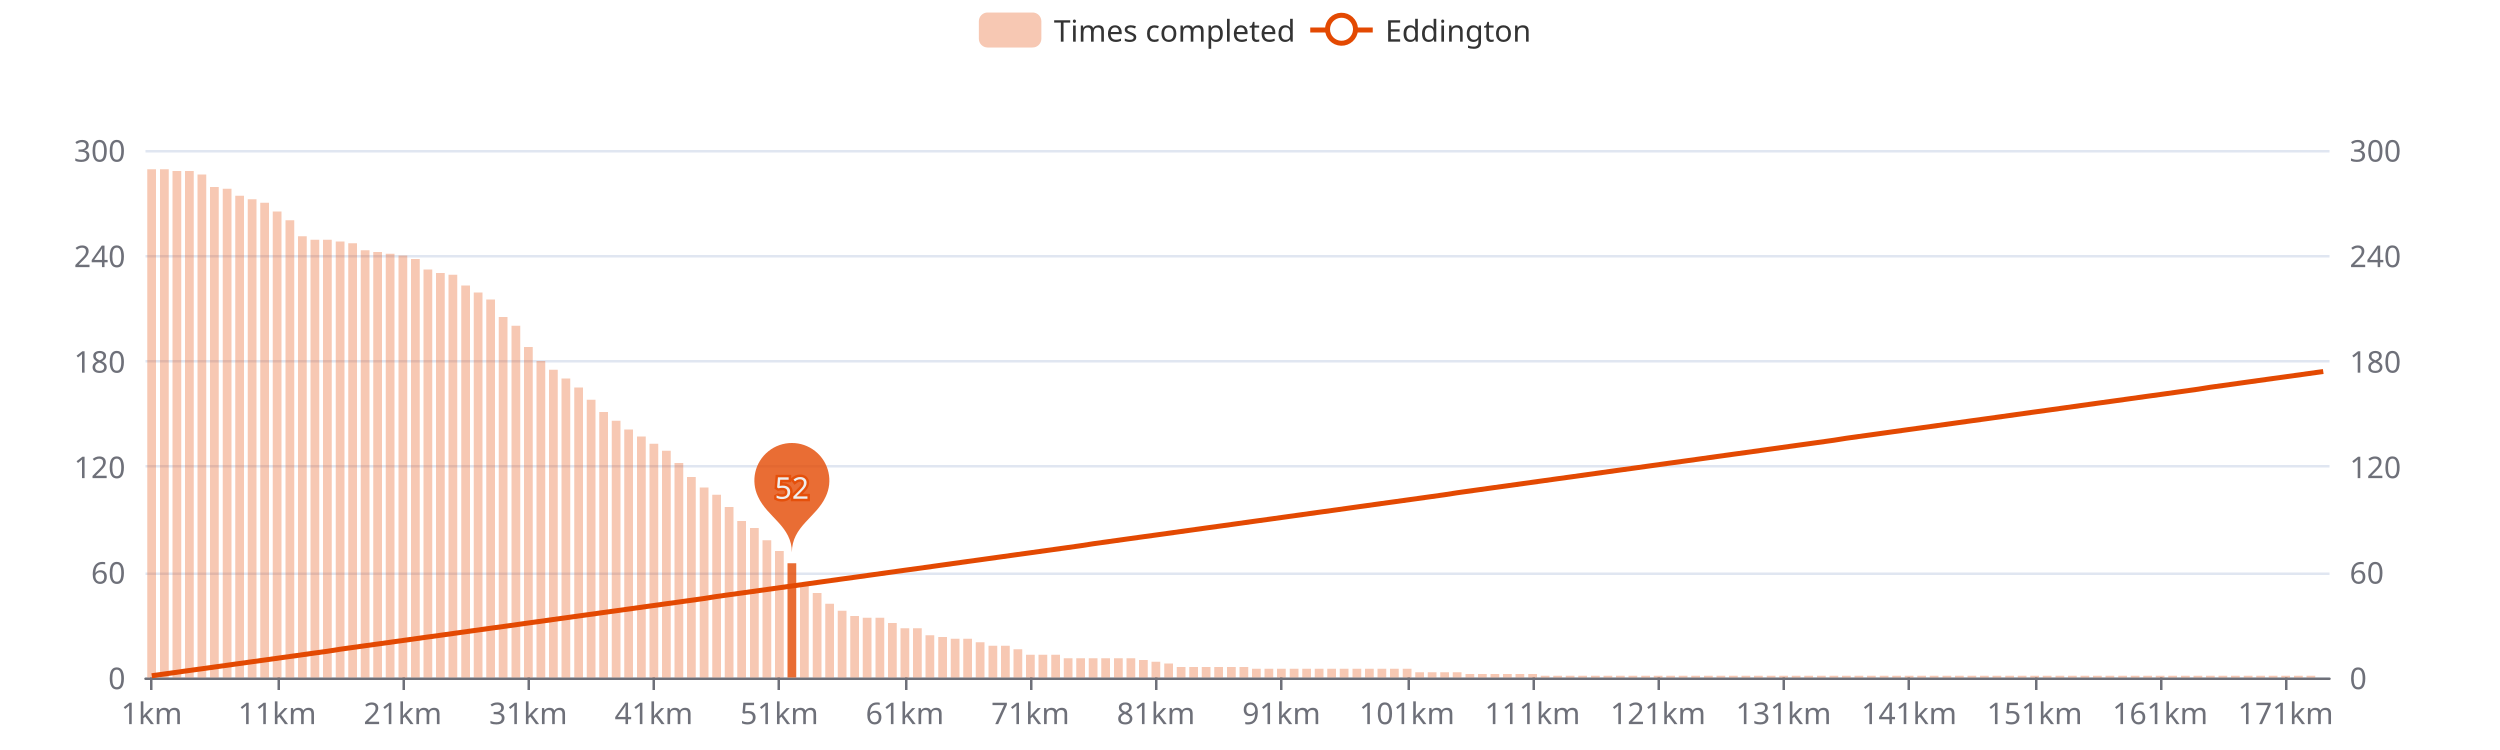
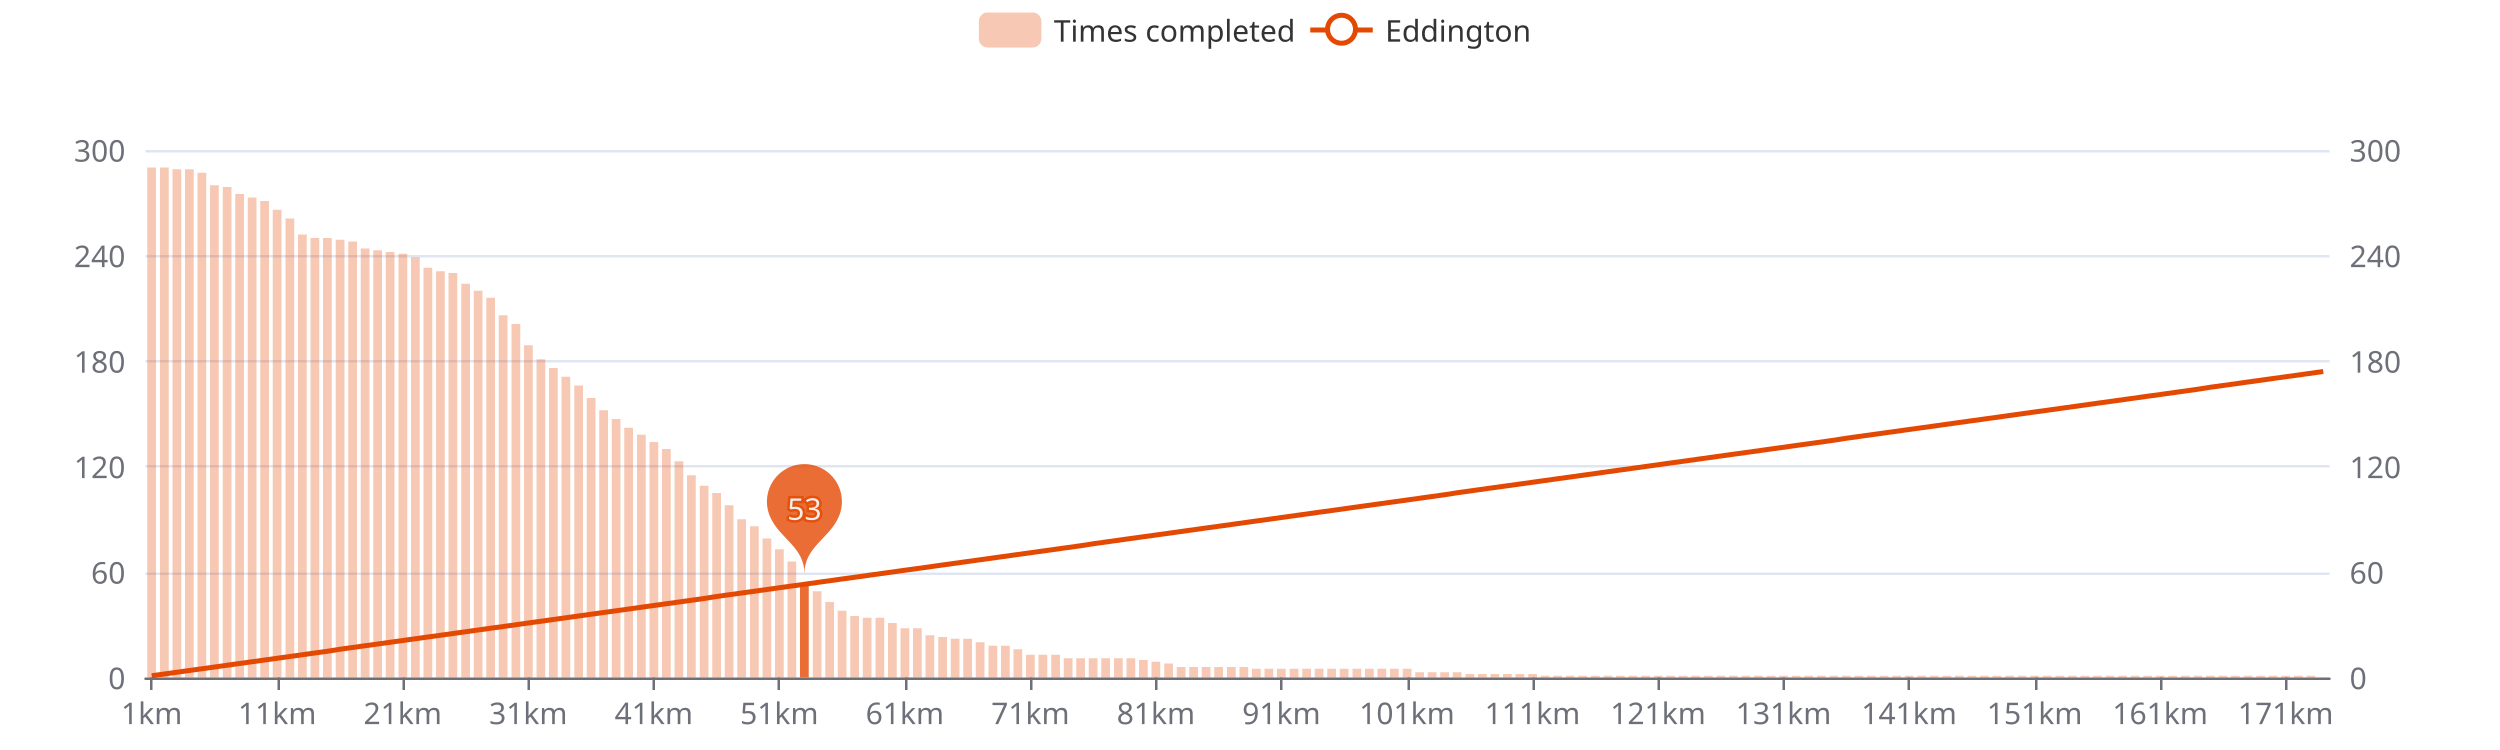
<svg xmlns="http://www.w3.org/2000/svg" width="1000" height="300" version="1.1" baseProfile="full" viewBox="0 0 1000 300">
  <rect width="1000" height="300" x="0" y="0" id="0" fill="#ffffff" />
  <path d="M58.2 271.5L931.8 271.5" fill="none" stroke="#E0E6F1" />
  <path d="M58.2 229.5L931.8 229.5" fill="none" stroke="#E0E6F1" />
  <path d="M58.2 186.5L931.8 186.5" fill="none" stroke="#E0E6F1" />
  <path d="M58.2 144.5L931.8 144.5" fill="none" stroke="#E0E6F1" />
  <path d="M58.2 102.5L931.8 102.5" fill="none" stroke="#E0E6F1" />
  <path d="M58.2 60.5L931.8 60.5" fill="none" stroke="#E0E6F1" />
  <path d="M58.2 271.5L931.8 271.5" fill="none" stroke="#6E7079" stroke-linecap="round" />
  <path d="M60.5 271L60.5 276" fill="none" stroke="#6E7079" />
  <path d="M111.5 271L111.5 276" fill="none" stroke="#6E7079" />
  <path d="M161.5 271L161.5 276" fill="none" stroke="#6E7079" />
  <path d="M211.5 271L211.5 276" fill="none" stroke="#6E7079" />
  <path d="M261.5 271L261.5 276" fill="none" stroke="#6E7079" />
  <path d="M311.5 271L311.5 276" fill="none" stroke="#6E7079" />
  <path d="M362.5 271L362.5 276" fill="none" stroke="#6E7079" />
  <path d="M412.5 271L412.5 276" fill="none" stroke="#6E7079" />
  <path d="M462.5 271L462.5 276" fill="none" stroke="#6E7079" />
  <path d="M512.5 271L512.5 276" fill="none" stroke="#6E7079" />
  <path d="M563.5 271L563.5 276" fill="none" stroke="#6E7079" />
  <path d="M613.5 271L613.5 276" fill="none" stroke="#6E7079" />
  <path d="M663.5 271L663.5 276" fill="none" stroke="#6E7079" />
  <path d="M713.5 271L713.5 276" fill="none" stroke="#6E7079" />
  <path d="M763.5 271L763.5 276" fill="none" stroke="#6E7079" />
  <path d="M814.5 271L814.5 276" fill="none" stroke="#6E7079" />
  <path d="M864.5 271L864.5 276" fill="none" stroke="#6E7079" />
  <path d="M914.5 271L914.5 276" fill="none" stroke="#6E7079" />
  <text dominant-baseline="central" text-anchor="end" style="font-size:12px;font-family:sans-serif;" transform="translate(50.16 271)" fill="#6E7079">0</text>
  <text dominant-baseline="central" text-anchor="end" style="font-size:12px;font-family:sans-serif;" transform="translate(50.16 228.8)" fill="#6E7079">60</text>
  <text dominant-baseline="central" text-anchor="end" style="font-size:12px;font-family:sans-serif;" transform="translate(50.16 186.6)" fill="#6E7079">120</text>
  <text dominant-baseline="central" text-anchor="end" style="font-size:12px;font-family:sans-serif;" transform="translate(50.16 144.4)" fill="#6E7079">180</text>
  <text dominant-baseline="central" text-anchor="end" style="font-size:12px;font-family:sans-serif;" transform="translate(50.16 102.2)" fill="#6E7079">240</text>
  <text dominant-baseline="central" text-anchor="end" style="font-size:12px;font-family:sans-serif;" transform="translate(50.16 60)" fill="#6E7079">300</text>
  <text dominant-baseline="central" text-anchor="start" style="font-size:12px;font-family:sans-serif;" transform="translate(939.84 271)" fill="#6E7079">0</text>
  <text dominant-baseline="central" text-anchor="start" style="font-size:12px;font-family:sans-serif;" transform="translate(939.84 228.8)" fill="#6E7079">60</text>
  <text dominant-baseline="central" text-anchor="start" style="font-size:12px;font-family:sans-serif;" transform="translate(939.84 186.6)" fill="#6E7079">120</text>
  <text dominant-baseline="central" text-anchor="start" style="font-size:12px;font-family:sans-serif;" transform="translate(939.84 144.4)" fill="#6E7079">180</text>
  <text dominant-baseline="central" text-anchor="start" style="font-size:12px;font-family:sans-serif;" transform="translate(939.84 102.2)" fill="#6E7079">240</text>
  <text dominant-baseline="central" text-anchor="start" style="font-size:12px;font-family:sans-serif;" transform="translate(939.84 60)" fill="#6E7079">300</text>
  <text dominant-baseline="central" text-anchor="middle" style="font-size:12px;font-family:sans-serif;" y="6" transform="translate(60.6706 279)" fill="#6E7079">1km</text>
  <text dominant-baseline="central" text-anchor="middle" style="font-size:12px;font-family:sans-serif;" y="6" transform="translate(110.8821 279)" fill="#6E7079">11km</text>
  <text dominant-baseline="central" text-anchor="middle" style="font-size:12px;font-family:sans-serif;" y="6" transform="translate(161.0936 279)" fill="#6E7079">21km</text>
  <text dominant-baseline="central" text-anchor="middle" style="font-size:12px;font-family:sans-serif;" y="6" transform="translate(211.3051 279)" fill="#6E7079">31km</text>
  <text dominant-baseline="central" text-anchor="middle" style="font-size:12px;font-family:sans-serif;" y="6" transform="translate(261.5166 279)" fill="#6E7079">41km</text>
  <text dominant-baseline="central" text-anchor="middle" style="font-size:12px;font-family:sans-serif;" y="6" transform="translate(311.728 279)" fill="#6E7079">51km</text>
  <text dominant-baseline="central" text-anchor="middle" style="font-size:12px;font-family:sans-serif;" y="6" transform="translate(361.9395 279)" fill="#6E7079">61km</text>
  <text dominant-baseline="central" text-anchor="middle" style="font-size:12px;font-family:sans-serif;" y="6" transform="translate(412.151 279)" fill="#6E7079">71km</text>
  <text dominant-baseline="central" text-anchor="middle" style="font-size:12px;font-family:sans-serif;" y="6" transform="translate(462.3625 279)" fill="#6E7079">81km</text>
  <text dominant-baseline="central" text-anchor="middle" style="font-size:12px;font-family:sans-serif;" y="6" transform="translate(512.574 279)" fill="#6E7079">91km</text>
  <text dominant-baseline="central" text-anchor="middle" style="font-size:12px;font-family:sans-serif;" y="6" transform="translate(562.7855 279)" fill="#6E7079">101km</text>
  <text dominant-baseline="central" text-anchor="middle" style="font-size:12px;font-family:sans-serif;" y="6" transform="translate(612.997 279)" fill="#6E7079">111km</text>
  <text dominant-baseline="central" text-anchor="middle" style="font-size:12px;font-family:sans-serif;" y="6" transform="translate(663.2085 279)" fill="#6E7079">121km</text>
  <text dominant-baseline="central" text-anchor="middle" style="font-size:12px;font-family:sans-serif;" y="6" transform="translate(713.42 279)" fill="#6E7079">131km</text>
  <text dominant-baseline="central" text-anchor="middle" style="font-size:12px;font-family:sans-serif;" y="6" transform="translate(763.6315 279)" fill="#6E7079">141km</text>
  <text dominant-baseline="central" text-anchor="middle" style="font-size:12px;font-family:sans-serif;" y="6" transform="translate(813.843 279)" fill="#6E7079">151km</text>
  <text dominant-baseline="central" text-anchor="middle" style="font-size:12px;font-family:sans-serif;" y="6" transform="translate(864.0545 279)" fill="#6E7079">161km</text>
  <text dominant-baseline="central" text-anchor="middle" style="font-size:12px;font-family:sans-serif;" y="6" transform="translate(914.266 279)" fill="#6E7079">171km</text>
-   <path d="M58.9 271l3.5 0l0 -203.3l-3.5 0Z" fill="rgb(227,73,2)" fill-opacity="0.3" />
-   <path d="M64 271l3.5 0l0 -203.3l-3.5 0Z" fill="rgb(227,73,2)" fill-opacity="0.3" />
-   <path d="M69 271l3.5 0l0 -202.6l-3.5 0Z" fill="rgb(227,73,2)" fill-opacity="0.3" />
-   <path d="M74 271l3.5 0l0 -202.6l-3.5 0Z" fill="rgb(227,73,2)" fill-opacity="0.3" />
-   <path d="M79 271l3.5 0l0 -201.2l-3.5 0Z" fill="rgb(227,73,2)" fill-opacity="0.3" />
-   <path d="M84 271l3.5 0l0 -196.2l-3.5 0Z" fill="rgb(227,73,2)" fill-opacity="0.3" />
-   <path d="M89.1 271l3.5 0l0 -195.5l-3.5 0Z" fill="rgb(227,73,2)" fill-opacity="0.3" />
-   <path d="M94.1 271l3.5 0l0 -192.7l-3.5 0Z" fill="rgb(227,73,2)" fill-opacity="0.3" />
-   <path d="M99.1 271l3.5 0l0 -191.3l-3.5 0Z" fill="rgb(227,73,2)" fill-opacity="0.3" />
-   <path d="M104.1 271l3.5 0l0 -189.9l-3.5 0Z" fill="rgb(227,73,2)" fill-opacity="0.3" />
-   <path d="M109.1 271l3.5 0l0 -186.4l-3.5 0Z" fill="rgb(227,73,2)" fill-opacity="0.3" />
-   <path d="M114.2 271l3.5 0l0 -182.9l-3.5 0Z" fill="rgb(227,73,2)" fill-opacity="0.3" />
-   <path d="M119.2 271l3.5 0l0 -176.5l-3.5 0Z" fill="rgb(227,73,2)" fill-opacity="0.3" />
-   <path d="M124.2 271l3.5 0l0 -175.1l-3.5 0Z" fill="rgb(227,73,2)" fill-opacity="0.3" />
-   <path d="M129.2 271l3.5 0l0 -175.1l-3.5 0Z" fill="rgb(227,73,2)" fill-opacity="0.3" />
-   <path d="M134.3 271l3.5 0l0 -174.4l-3.5 0Z" fill="rgb(227,73,2)" fill-opacity="0.3" />
-   <path d="M139.3 271l3.5 0l0 -173.7l-3.5 0Z" fill="rgb(227,73,2)" fill-opacity="0.3" />
-   <path d="M144.3 271l3.5 0l0 -170.9l-3.5 0Z" fill="rgb(227,73,2)" fill-opacity="0.3" />
-   <path d="M149.3 271l3.5 0l0 -170.2l-3.5 0Z" fill="rgb(227,73,2)" fill-opacity="0.3" />
-   <path d="M154.3 271l3.5 0l0 -169.5l-3.5 0Z" fill="rgb(227,73,2)" fill-opacity="0.3" />
-   <path d="M159.4 271l3.5 0l0 -168.8l-3.5 0Z" fill="rgb(227,73,2)" fill-opacity="0.3" />
-   <path d="M164.4 271l3.5 0l0 -167.4l-3.5 0Z" fill="rgb(227,73,2)" fill-opacity="0.3" />
-   <path d="M169.4 271l3.5 0l0 -163.2l-3.5 0Z" fill="rgb(227,73,2)" fill-opacity="0.3" />
-   <path d="M174.4 271l3.5 0l0 -161.8l-3.5 0Z" fill="rgb(227,73,2)" fill-opacity="0.3" />
-   <path d="M179.4 271l3.5 0l0 -161.1l-3.5 0Z" fill="rgb(227,73,2)" fill-opacity="0.3" />
-   <path d="M184.5 271l3.5 0l0 -156.8l-3.5 0Z" fill="rgb(227,73,2)" fill-opacity="0.3" />
-   <path d="M189.5 271l3.5 0l0 -154l-3.5 0Z" fill="rgb(227,73,2)" fill-opacity="0.3" />
-   <path d="M194.5 271l3.5 0l0 -151.2l-3.5 0Z" fill="rgb(227,73,2)" fill-opacity="0.3" />
-   <path d="M199.5 271l3.5 0l0 -144.2l-3.5 0Z" fill="rgb(227,73,2)" fill-opacity="0.3" />
-   <path d="M204.6 271l3.5 0l0 -140.7l-3.5 0Z" fill="rgb(227,73,2)" fill-opacity="0.3" />
-   <path d="M209.6 271l3.5 0l0 -132.2l-3.5 0Z" fill="rgb(227,73,2)" fill-opacity="0.3" />
-   <path d="M214.6 271l3.5 0l0 -126.6l-3.5 0Z" fill="rgb(227,73,2)" fill-opacity="0.3" />
-   <path d="M219.6 271l3.5 0l0 -123.1l-3.5 0Z" fill="rgb(227,73,2)" fill-opacity="0.3" />
-   <path d="M224.6 271l3.5 0l0 -119.6l-3.5 0Z" fill="rgb(227,73,2)" fill-opacity="0.3" />
-   <path d="M229.7 271l3.5 0l0 -116l-3.5 0Z" fill="rgb(227,73,2)" fill-opacity="0.3" />
-   <path d="M234.7 271l3.5 0l0 -111.1l-3.5 0Z" fill="rgb(227,73,2)" fill-opacity="0.3" />
-   <path d="M239.7 271l3.5 0l0 -106.2l-3.5 0Z" fill="rgb(227,73,2)" fill-opacity="0.3" />
-   <path d="M244.7 271l3.5 0l0 -102.7l-3.5 0Z" fill="rgb(227,73,2)" fill-opacity="0.3" />
-   <path d="M249.7 271l3.5 0l0 -99.2l-3.5 0Z" fill="rgb(227,73,2)" fill-opacity="0.3" />
-   <path d="M254.8 271l3.5 0l0 -96.4l-3.5 0Z" fill="rgb(227,73,2)" fill-opacity="0.3" />
-   <path d="M259.8 271l3.5 0l0 -93.5l-3.5 0Z" fill="rgb(227,73,2)" fill-opacity="0.3" />
-   <path d="M264.8 271l3.5 0l0 -90.7l-3.5 0Z" fill="rgb(227,73,2)" fill-opacity="0.3" />
-   <path d="M269.8 271l3.5 0l0 -85.8l-3.5 0Z" fill="rgb(227,73,2)" fill-opacity="0.3" />
-   <path d="M274.8 271l3.5 0l0 -80.2l-3.5 0Z" fill="rgb(227,73,2)" fill-opacity="0.3" />
-   <path d="M279.9 271l3.5 0l0 -76l-3.5 0Z" fill="rgb(227,73,2)" fill-opacity="0.3" />
-   <path d="M284.9 271l3.5 0l0 -73.1l-3.5 0Z" fill="rgb(227,73,2)" fill-opacity="0.3" />
-   <path d="M289.9 271l3.5 0l0 -68.2l-3.5 0Z" fill="rgb(227,73,2)" fill-opacity="0.3" />
-   <path d="M294.9 271l3.5 0l0 -62.6l-3.5 0Z" fill="rgb(227,73,2)" fill-opacity="0.3" />
-   <path d="M300 271l3.5 0l0 -59.8l-3.5 0Z" fill="rgb(227,73,2)" fill-opacity="0.3" />
-   <path d="M305 271l3.5 0l0 -54.9l-3.5 0Z" fill="rgb(227,73,2)" fill-opacity="0.3" />
-   <path d="M310 271l3.5 0l0 -50.6l-3.5 0Z" fill="rgb(227,73,2)" fill-opacity="0.3" />
-   <path d="M315 271l3.5 0l0 -45.7l-3.5 0Z" fill="rgb(227,73,2)" fill-opacity="0.8" />
-   <path d="M320 271l3.5 0l0 -36.6l-3.5 0Z" fill="rgb(227,73,2)" fill-opacity="0.3" />
-   <path d="M325.1 271l3.5 0l0 -33.8l-3.5 0Z" fill="rgb(227,73,2)" fill-opacity="0.3" />
-   <path d="M330.1 271l3.5 0l0 -29.5l-3.5 0Z" fill="rgb(227,73,2)" fill-opacity="0.3" />
+   <path d="M58.9 271l3.5 0l0 -204l-3.5 0Z" fill="rgb(227,73,2)" fill-opacity="0.3" />
+   <path d="M64 271l3.5 0l0 -204l-3.5 0Z" fill="rgb(227,73,2)" fill-opacity="0.3" />
+   <path d="M69 271l3.5 0l0 -203.3l-3.5 0Z" fill="rgb(227,73,2)" fill-opacity="0.3" />
+   <path d="M74 271l3.5 0l0 -203.3l-3.5 0Z" fill="rgb(227,73,2)" fill-opacity="0.3" />
+   <path d="M79 271l3.5 0l0 -201.9l-3.5 0Z" fill="rgb(227,73,2)" fill-opacity="0.3" />
+   <path d="M84 271l3.5 0l0 -196.9l-3.5 0Z" fill="rgb(227,73,2)" fill-opacity="0.3" />
+   <path d="M89.1 271l3.5 0l0 -196.2l-3.5 0Z" fill="rgb(227,73,2)" fill-opacity="0.3" />
+   <path d="M94.1 271l3.5 0l0 -193.4l-3.5 0Z" fill="rgb(227,73,2)" fill-opacity="0.3" />
+   <path d="M99.1 271l3.5 0l0 -192l-3.5 0Z" fill="rgb(227,73,2)" fill-opacity="0.3" />
+   <path d="M104.1 271l3.5 0l0 -190.6l-3.5 0Z" fill="rgb(227,73,2)" fill-opacity="0.3" />
+   <path d="M109.1 271l3.5 0l0 -187.1l-3.5 0Z" fill="rgb(227,73,2)" fill-opacity="0.3" />
+   <path d="M114.2 271l3.5 0l0 -183.6l-3.5 0Z" fill="rgb(227,73,2)" fill-opacity="0.3" />
+   <path d="M119.2 271l3.5 0l0 -177.2l-3.5 0Z" fill="rgb(227,73,2)" fill-opacity="0.3" />
+   <path d="M124.2 271l3.5 0l0 -175.8l-3.5 0Z" fill="rgb(227,73,2)" fill-opacity="0.3" />
+   <path d="M129.2 271l3.5 0l0 -175.8l-3.5 0Z" fill="rgb(227,73,2)" fill-opacity="0.3" />
+   <path d="M134.3 271l3.5 0l0 -175.1l-3.5 0Z" fill="rgb(227,73,2)" fill-opacity="0.3" />
+   <path d="M139.3 271l3.5 0l0 -174.4l-3.5 0Z" fill="rgb(227,73,2)" fill-opacity="0.3" />
+   <path d="M144.3 271l3.5 0l0 -171.6l-3.5 0Z" fill="rgb(227,73,2)" fill-opacity="0.3" />
+   <path d="M149.3 271l3.5 0l0 -170.9l-3.5 0Z" fill="rgb(227,73,2)" fill-opacity="0.3" />
+   <path d="M154.3 271l3.5 0l0 -170.2l-3.5 0Z" fill="rgb(227,73,2)" fill-opacity="0.3" />
+   <path d="M159.4 271l3.5 0l0 -169.5l-3.5 0Z" fill="rgb(227,73,2)" fill-opacity="0.3" />
+   <path d="M164.4 271l3.5 0l0 -168.1l-3.5 0Z" fill="rgb(227,73,2)" fill-opacity="0.3" />
+   <path d="M169.4 271l3.5 0l0 -163.9l-3.5 0Z" fill="rgb(227,73,2)" fill-opacity="0.3" />
+   <path d="M174.4 271l3.5 0l0 -162.5l-3.5 0Z" fill="rgb(227,73,2)" fill-opacity="0.3" />
+   <path d="M179.4 271l3.5 0l0 -161.8l-3.5 0Z" fill="rgb(227,73,2)" fill-opacity="0.3" />
+   <path d="M184.5 271l3.5 0l0 -157.5l-3.5 0Z" fill="rgb(227,73,2)" fill-opacity="0.3" />
+   <path d="M189.5 271l3.5 0l0 -154.7l-3.5 0Z" fill="rgb(227,73,2)" fill-opacity="0.3" />
+   <path d="M194.5 271l3.5 0l0 -151.9l-3.5 0Z" fill="rgb(227,73,2)" fill-opacity="0.3" />
+   <path d="M199.5 271l3.5 0l0 -144.9l-3.5 0Z" fill="rgb(227,73,2)" fill-opacity="0.3" />
+   <path d="M204.6 271l3.5 0l0 -141.4l-3.5 0Z" fill="rgb(227,73,2)" fill-opacity="0.3" />
+   <path d="M209.6 271l3.5 0l0 -132.9l-3.5 0Z" fill="rgb(227,73,2)" fill-opacity="0.3" />
+   <path d="M214.6 271l3.5 0l0 -127.3l-3.5 0Z" fill="rgb(227,73,2)" fill-opacity="0.3" />
+   <path d="M219.6 271l3.5 0l0 -123.8l-3.5 0Z" fill="rgb(227,73,2)" fill-opacity="0.3" />
+   <path d="M224.6 271l3.5 0l0 -120.3l-3.5 0Z" fill="rgb(227,73,2)" fill-opacity="0.3" />
+   <path d="M229.7 271l3.5 0l0 -116.8l-3.5 0Z" fill="rgb(227,73,2)" fill-opacity="0.3" />
+   <path d="M234.7 271l3.5 0l0 -111.8l-3.5 0Z" fill="rgb(227,73,2)" fill-opacity="0.3" />
+   <path d="M239.7 271l3.5 0l0 -106.9l-3.5 0Z" fill="rgb(227,73,2)" fill-opacity="0.3" />
+   <path d="M244.7 271l3.5 0l0 -103.4l-3.5 0Z" fill="rgb(227,73,2)" fill-opacity="0.3" />
+   <path d="M249.7 271l3.5 0l0 -99.9l-3.5 0Z" fill="rgb(227,73,2)" fill-opacity="0.3" />
+   <path d="M254.8 271l3.5 0l0 -97.1l-3.5 0Z" fill="rgb(227,73,2)" fill-opacity="0.3" />
+   <path d="M259.8 271l3.5 0l0 -94.2l-3.5 0Z" fill="rgb(227,73,2)" fill-opacity="0.3" />
+   <path d="M264.8 271l3.5 0l0 -91.4l-3.5 0Z" fill="rgb(227,73,2)" fill-opacity="0.3" />
+   <path d="M269.8 271l3.5 0l0 -86.5l-3.5 0Z" fill="rgb(227,73,2)" fill-opacity="0.3" />
+   <path d="M274.8 271l3.5 0l0 -80.9l-3.5 0Z" fill="rgb(227,73,2)" fill-opacity="0.3" />
+   <path d="M279.9 271l3.5 0l0 -76.7l-3.5 0Z" fill="rgb(227,73,2)" fill-opacity="0.3" />
+   <path d="M284.9 271l3.5 0l0 -73.8l-3.5 0Z" fill="rgb(227,73,2)" fill-opacity="0.3" />
+   <path d="M289.9 271l3.5 0l0 -68.9l-3.5 0Z" fill="rgb(227,73,2)" fill-opacity="0.3" />
+   <path d="M294.9 271l3.5 0l0 -63.3l-3.5 0Z" fill="rgb(227,73,2)" fill-opacity="0.3" />
+   <path d="M300 271l3.5 0l0 -60.5l-3.5 0Z" fill="rgb(227,73,2)" fill-opacity="0.3" />
+   <path d="M305 271l3.5 0l0 -55.6l-3.5 0Z" fill="rgb(227,73,2)" fill-opacity="0.3" />
+   <path d="M310 271l3.5 0l0 -51.3l-3.5 0Z" fill="rgb(227,73,2)" fill-opacity="0.3" />
+   <path d="M315 271l3.5 0l0 -46.4l-3.5 0Z" fill="rgb(227,73,2)" fill-opacity="0.3" />
+   <path d="M320 271l3.5 0l0 -37.3l-3.5 0Z" fill="rgb(227,73,2)" fill-opacity="0.8" />
+   <path d="M325.1 271l3.5 0l0 -34.5l-3.5 0Z" fill="rgb(227,73,2)" fill-opacity="0.3" />
+   <path d="M330.1 271l3.5 0l0 -30.2l-3.5 0Z" fill="rgb(227,73,2)" fill-opacity="0.3" />
  <path d="M335.1 271l3.5 0l0 -26.7l-3.5 0Z" fill="rgb(227,73,2)" fill-opacity="0.3" />
  <path d="M340.1 271l3.5 0l0 -24.6l-3.5 0Z" fill="rgb(227,73,2)" fill-opacity="0.3" />
  <path d="M345.1 271l3.5 0l0 -23.9l-3.5 0Z" fill="rgb(227,73,2)" fill-opacity="0.3" />
  <path d="M350.2 271l3.5 0l0 -23.9l-3.5 0Z" fill="rgb(227,73,2)" fill-opacity="0.3" />
  <path d="M355.2 271l3.5 0l0 -21.8l-3.5 0Z" fill="rgb(227,73,2)" fill-opacity="0.3" />
  <path d="M360.2 271l3.5 0l0 -19.7l-3.5 0Z" fill="rgb(227,73,2)" fill-opacity="0.3" />
  <path d="M365.2 271l3.5 0l0 -19.7l-3.5 0Z" fill="rgb(227,73,2)" fill-opacity="0.3" />
  <path d="M370.2 271l3.5 0l0 -16.9l-3.5 0Z" fill="rgb(227,73,2)" fill-opacity="0.3" />
  <path d="M375.3 271l3.5 0l0 -16.2l-3.5 0Z" fill="rgb(227,73,2)" fill-opacity="0.3" />
  <path d="M380.3 271l3.5 0l0 -15.5l-3.5 0Z" fill="rgb(227,73,2)" fill-opacity="0.3" />
  <path d="M385.3 271l3.5 0l0 -15.5l-3.5 0Z" fill="rgb(227,73,2)" fill-opacity="0.3" />
  <path d="M390.3 271l3.5 0l0 -14.1l-3.5 0Z" fill="rgb(227,73,2)" fill-opacity="0.3" />
  <path d="M395.4 271l3.5 0l0 -12.7l-3.5 0Z" fill="rgb(227,73,2)" fill-opacity="0.3" />
  <path d="M400.4 271l3.5 0l0 -12.7l-3.5 0Z" fill="rgb(227,73,2)" fill-opacity="0.3" />
  <path d="M405.4 271l3.5 0l0 -11.3l-3.5 0Z" fill="rgb(227,73,2)" fill-opacity="0.3" />
  <path d="M410.4 271l3.5 0l0 -9.1l-3.5 0Z" fill="rgb(227,73,2)" fill-opacity="0.3" />
  <path d="M415.4 271l3.5 0l0 -9.1l-3.5 0Z" fill="rgb(227,73,2)" fill-opacity="0.3" />
  <path d="M420.5 271l3.5 0l0 -9.1l-3.5 0Z" fill="rgb(227,73,2)" fill-opacity="0.3" />
  <path d="M425.5 271l3.5 0l0 -7.7l-3.5 0Z" fill="rgb(227,73,2)" fill-opacity="0.3" />
  <path d="M430.5 271l3.5 0l0 -7.7l-3.5 0Z" fill="rgb(227,73,2)" fill-opacity="0.3" />
  <path d="M435.5 271l3.5 0l0 -7.7l-3.5 0Z" fill="rgb(227,73,2)" fill-opacity="0.3" />
  <path d="M440.5 271l3.5 0l0 -7.7l-3.5 0Z" fill="rgb(227,73,2)" fill-opacity="0.3" />
  <path d="M445.6 271l3.5 0l0 -7.7l-3.5 0Z" fill="rgb(227,73,2)" fill-opacity="0.3" />
  <path d="M450.6 271l3.5 0l0 -7.7l-3.5 0Z" fill="rgb(227,73,2)" fill-opacity="0.3" />
  <path d="M455.6 271l3.5 0l0 -7l-3.5 0Z" fill="rgb(227,73,2)" fill-opacity="0.3" />
  <path d="M460.6 271l3.5 0l0 -6.3l-3.5 0Z" fill="rgb(227,73,2)" fill-opacity="0.3" />
  <path d="M465.7 271l3.5 0l0 -5.6l-3.5 0Z" fill="rgb(227,73,2)" fill-opacity="0.3" />
  <path d="M470.7 271l3.5 0l0 -4.2l-3.5 0Z" fill="rgb(227,73,2)" fill-opacity="0.3" />
  <path d="M475.7 271l3.5 0l0 -4.2l-3.5 0Z" fill="rgb(227,73,2)" fill-opacity="0.3" />
  <path d="M480.7 271l3.5 0l0 -4.2l-3.5 0Z" fill="rgb(227,73,2)" fill-opacity="0.3" />
  <path d="M485.7 271l3.5 0l0 -4.2l-3.5 0Z" fill="rgb(227,73,2)" fill-opacity="0.3" />
  <path d="M490.8 271l3.5 0l0 -4.2l-3.5 0Z" fill="rgb(227,73,2)" fill-opacity="0.3" />
  <path d="M495.8 271l3.5 0l0 -4.2l-3.5 0Z" fill="rgb(227,73,2)" fill-opacity="0.3" />
  <path d="M500.8 271l3.5 0l0 -3.5l-3.5 0Z" fill="rgb(227,73,2)" fill-opacity="0.3" />
  <path d="M505.8 271l3.5 0l0 -3.5l-3.5 0Z" fill="rgb(227,73,2)" fill-opacity="0.3" />
  <path d="M510.8 271l3.5 0l0 -3.5l-3.5 0Z" fill="rgb(227,73,2)" fill-opacity="0.3" />
  <path d="M515.9 271l3.5 0l0 -3.5l-3.5 0Z" fill="rgb(227,73,2)" fill-opacity="0.3" />
  <path d="M520.9 271l3.5 0l0 -3.5l-3.5 0Z" fill="rgb(227,73,2)" fill-opacity="0.3" />
  <path d="M525.9 271l3.5 0l0 -3.5l-3.5 0Z" fill="rgb(227,73,2)" fill-opacity="0.3" />
  <path d="M530.9 271l3.5 0l0 -3.5l-3.5 0Z" fill="rgb(227,73,2)" fill-opacity="0.3" />
  <path d="M535.9 271l3.5 0l0 -3.5l-3.5 0Z" fill="rgb(227,73,2)" fill-opacity="0.3" />
  <path d="M541 271l3.5 0l0 -3.5l-3.5 0Z" fill="rgb(227,73,2)" fill-opacity="0.3" />
  <path d="M546 271l3.5 0l0 -3.5l-3.5 0Z" fill="rgb(227,73,2)" fill-opacity="0.3" />
  <path d="M551 271l3.5 0l0 -3.5l-3.5 0Z" fill="rgb(227,73,2)" fill-opacity="0.3" />
  <path d="M556 271l3.5 0l0 -3.5l-3.5 0Z" fill="rgb(227,73,2)" fill-opacity="0.3" />
  <path d="M561.1 271l3.5 0l0 -3.5l-3.5 0Z" fill="rgb(227,73,2)" fill-opacity="0.3" />
  <path d="M566.1 271l3.5 0l0 -2.1l-3.5 0Z" fill="rgb(227,73,2)" fill-opacity="0.3" />
  <path d="M571.1 271l3.5 0l0 -2.1l-3.5 0Z" fill="rgb(227,73,2)" fill-opacity="0.3" />
  <path d="M576.1 271l3.5 0l0 -2.1l-3.5 0Z" fill="rgb(227,73,2)" fill-opacity="0.3" />
  <path d="M581.1 271l3.5 0l0 -2.1l-3.5 0Z" fill="rgb(227,73,2)" fill-opacity="0.3" />
  <path d="M586.2 271l3.5 0l0 -1.4l-3.5 0Z" fill="rgb(227,73,2)" fill-opacity="0.3" />
  <path d="M591.2 271l3.5 0l0 -1.4l-3.5 0Z" fill="rgb(227,73,2)" fill-opacity="0.3" />
  <path d="M596.2 271l3.5 0l0 -1.4l-3.5 0Z" fill="rgb(227,73,2)" fill-opacity="0.3" />
  <path d="M601.2 271l3.5 0l0 -1.4l-3.5 0Z" fill="rgb(227,73,2)" fill-opacity="0.3" />
  <path d="M606.2 271l3.5 0l0 -1.4l-3.5 0Z" fill="rgb(227,73,2)" fill-opacity="0.3" />
  <path d="M611.3 271l3.5 0l0 -1.4l-3.5 0Z" fill="rgb(227,73,2)" fill-opacity="0.3" />
  <path d="M616.3 271l3.5 0l0 -0.7l-3.5 0Z" fill="rgb(227,73,2)" fill-opacity="0.3" />
  <path d="M621.3 271l3.5 0l0 -0.7l-3.5 0Z" fill="rgb(227,73,2)" fill-opacity="0.3" />
  <path d="M626.3 271l3.5 0l0 -0.7l-3.5 0Z" fill="rgb(227,73,2)" fill-opacity="0.3" />
  <path d="M631.3 271l3.5 0l0 -0.7l-3.5 0Z" fill="rgb(227,73,2)" fill-opacity="0.3" />
  <path d="M636.4 271l3.5 0l0 -0.7l-3.5 0Z" fill="rgb(227,73,2)" fill-opacity="0.3" />
  <path d="M641.4 271l3.5 0l0 -0.7l-3.5 0Z" fill="rgb(227,73,2)" fill-opacity="0.3" />
  <path d="M646.4 271l3.5 0l0 -0.7l-3.5 0Z" fill="rgb(227,73,2)" fill-opacity="0.3" />
  <path d="M651.4 271l3.5 0l0 -0.7l-3.5 0Z" fill="rgb(227,73,2)" fill-opacity="0.3" />
  <path d="M656.5 271l3.5 0l0 -0.7l-3.5 0Z" fill="rgb(227,73,2)" fill-opacity="0.3" />
  <path d="M661.5 271l3.5 0l0 -0.7l-3.5 0Z" fill="rgb(227,73,2)" fill-opacity="0.3" />
  <path d="M666.5 271l3.5 0l0 -0.7l-3.5 0Z" fill="rgb(227,73,2)" fill-opacity="0.3" />
  <path d="M671.5 271l3.5 0l0 -0.7l-3.5 0Z" fill="rgb(227,73,2)" fill-opacity="0.3" />
  <path d="M676.5 271l3.5 0l0 -0.7l-3.5 0Z" fill="rgb(227,73,2)" fill-opacity="0.3" />
  <path d="M681.6 271l3.5 0l0 -0.7l-3.5 0Z" fill="rgb(227,73,2)" fill-opacity="0.3" />
  <path d="M686.6 271l3.5 0l0 -0.7l-3.5 0Z" fill="rgb(227,73,2)" fill-opacity="0.3" />
  <path d="M691.6 271l3.5 0l0 -0.7l-3.5 0Z" fill="rgb(227,73,2)" fill-opacity="0.3" />
  <path d="M696.6 271l3.5 0l0 -0.7l-3.5 0Z" fill="rgb(227,73,2)" fill-opacity="0.3" />
  <path d="M701.6 271l3.5 0l0 -0.7l-3.5 0Z" fill="rgb(227,73,2)" fill-opacity="0.3" />
  <path d="M706.7 271l3.5 0l0 -0.7l-3.5 0Z" fill="rgb(227,73,2)" fill-opacity="0.3" />
  <path d="M711.7 271l3.5 0l0 -0.7l-3.5 0Z" fill="rgb(227,73,2)" fill-opacity="0.3" />
  <path d="M716.7 271l3.5 0l0 -0.7l-3.5 0Z" fill="rgb(227,73,2)" fill-opacity="0.3" />
  <path d="M721.7 271l3.5 0l0 -0.7l-3.5 0Z" fill="rgb(227,73,2)" fill-opacity="0.3" />
  <path d="M726.8 271l3.5 0l0 -0.7l-3.5 0Z" fill="rgb(227,73,2)" fill-opacity="0.3" />
  <path d="M731.8 271l3.5 0l0 -0.7l-3.5 0Z" fill="rgb(227,73,2)" fill-opacity="0.3" />
  <path d="M736.8 271l3.5 0l0 -0.7l-3.5 0Z" fill="rgb(227,73,2)" fill-opacity="0.3" />
  <path d="M741.8 271l3.5 0l0 -0.7l-3.5 0Z" fill="rgb(227,73,2)" fill-opacity="0.3" />
  <path d="M746.8 271l3.5 0l0 -0.7l-3.5 0Z" fill="rgb(227,73,2)" fill-opacity="0.3" />
  <path d="M751.9 271l3.5 0l0 -0.7l-3.5 0Z" fill="rgb(227,73,2)" fill-opacity="0.3" />
  <path d="M756.9 271l3.5 0l0 -0.7l-3.5 0Z" fill="rgb(227,73,2)" fill-opacity="0.3" />
  <path d="M761.9 271l3.5 0l0 -0.7l-3.5 0Z" fill="rgb(227,73,2)" fill-opacity="0.3" />
  <path d="M766.9 271l3.5 0l0 -0.7l-3.5 0Z" fill="rgb(227,73,2)" fill-opacity="0.3" />
  <path d="M771.9 271l3.5 0l0 -0.7l-3.5 0Z" fill="rgb(227,73,2)" fill-opacity="0.3" />
  <path d="M777 271l3.5 0l0 -0.7l-3.5 0Z" fill="rgb(227,73,2)" fill-opacity="0.3" />
  <path d="M782 271l3.5 0l0 -0.7l-3.5 0Z" fill="rgb(227,73,2)" fill-opacity="0.3" />
  <path d="M787 271l3.5 0l0 -0.7l-3.5 0Z" fill="rgb(227,73,2)" fill-opacity="0.3" />
  <path d="M792 271l3.5 0l0 -0.7l-3.5 0Z" fill="rgb(227,73,2)" fill-opacity="0.3" />
  <path d="M797 271l3.5 0l0 -0.7l-3.5 0Z" fill="rgb(227,73,2)" fill-opacity="0.3" />
  <path d="M802.1 271l3.5 0l0 -0.7l-3.5 0Z" fill="rgb(227,73,2)" fill-opacity="0.3" />
  <path d="M807.1 271l3.5 0l0 -0.7l-3.5 0Z" fill="rgb(227,73,2)" fill-opacity="0.3" />
  <path d="M812.1 271l3.5 0l0 -0.7l-3.5 0Z" fill="rgb(227,73,2)" fill-opacity="0.3" />
  <path d="M817.1 271l3.5 0l0 -0.7l-3.5 0Z" fill="rgb(227,73,2)" fill-opacity="0.3" />
  <path d="M822.2 271l3.5 0l0 -0.7l-3.5 0Z" fill="rgb(227,73,2)" fill-opacity="0.3" />
  <path d="M827.2 271l3.5 0l0 -0.7l-3.5 0Z" fill="rgb(227,73,2)" fill-opacity="0.3" />
  <path d="M832.2 271l3.5 0l0 -0.7l-3.5 0Z" fill="rgb(227,73,2)" fill-opacity="0.3" />
  <path d="M837.2 271l3.5 0l0 -0.7l-3.5 0Z" fill="rgb(227,73,2)" fill-opacity="0.3" />
  <path d="M842.2 271l3.5 0l0 -0.7l-3.5 0Z" fill="rgb(227,73,2)" fill-opacity="0.3" />
  <path d="M847.3 271l3.5 0l0 -0.7l-3.5 0Z" fill="rgb(227,73,2)" fill-opacity="0.3" />
  <path d="M852.3 271l3.5 0l0 -0.7l-3.5 0Z" fill="rgb(227,73,2)" fill-opacity="0.3" />
  <path d="M857.3 271l3.5 0l0 -0.7l-3.5 0Z" fill="rgb(227,73,2)" fill-opacity="0.3" />
  <path d="M862.3 271l3.5 0l0 -0.7l-3.5 0Z" fill="rgb(227,73,2)" fill-opacity="0.3" />
  <path d="M867.3 271l3.5 0l0 -0.7l-3.5 0Z" fill="rgb(227,73,2)" fill-opacity="0.3" />
  <path d="M872.4 271l3.5 0l0 -0.7l-3.5 0Z" fill="rgb(227,73,2)" fill-opacity="0.3" />
  <path d="M877.4 271l3.5 0l0 -0.7l-3.5 0Z" fill="rgb(227,73,2)" fill-opacity="0.3" />
  <path d="M882.4 271l3.5 0l0 -0.7l-3.5 0Z" fill="rgb(227,73,2)" fill-opacity="0.3" />
  <path d="M887.4 271l3.5 0l0 -0.7l-3.5 0Z" fill="rgb(227,73,2)" fill-opacity="0.3" />
  <path d="M892.4 271l3.5 0l0 -0.7l-3.5 0Z" fill="rgb(227,73,2)" fill-opacity="0.3" />
  <path d="M897.5 271l3.5 0l0 -0.7l-3.5 0Z" fill="rgb(227,73,2)" fill-opacity="0.3" />
  <path d="M902.5 271l3.5 0l0 -0.7l-3.5 0Z" fill="rgb(227,73,2)" fill-opacity="0.3" />
  <path d="M907.5 271l3.5 0l0 -0.7l-3.5 0Z" fill="rgb(227,73,2)" fill-opacity="0.3" />
  <path d="M912.5 271l3.5 0l0 -0.7l-3.5 0Z" fill="rgb(227,73,2)" fill-opacity="0.3" />
  <path d="M917.6 271l3.5 0l0 -0.7l-3.5 0Z" fill="rgb(227,73,2)" fill-opacity="0.3" />
  <path d="M922.6 271l3.5 0l0 -0.7l-3.5 0Z" fill="rgb(227,73,2)" fill-opacity="0.3" />
  <path d="M927.6 271l3.5 0l0 0l-3.5 0Z" fill="rgb(227,73,2)" fill-opacity="0.3" />
  <path d="M-5 -5l226.9 0l0 24l-226.9 0Z" transform="translate(391.54 5)" fill="rgb(0,0,0)" fill-opacity="0" stroke="#ccc" stroke-width="0" />
  <path d="M3.5 0L21.5 0A3.5 3.5 0 0 1 25 3.5L25 10.5A3.5 3.5 0 0 1 21.5 14L3.5 14A3.5 3.5 0 0 1 0 10.5L0 3.5A3.5 3.5 0 0 1 3.5 0" transform="translate(391.54 5)" fill="rgb(227,73,2)" fill-opacity="0.3" />
  <text dominant-baseline="central" text-anchor="start" style="font-size:12px;font-family:sans-serif;" xml:space="preserve" x="30" y="7" transform="translate(391.54 5)" fill="#333">Times completed</text>
  <path d="M0 7L25 7" transform="translate(524.1 5)" fill="#000" stroke="#E34902" stroke-width="2" stroke-linecap="butt" stroke-miterlimit="10" />
  <path d="M18.1 7A5.6 5.6 0 1 1 18.1 6.4A5.6 5.6 0 0 1 18.1 7" transform="translate(524.1 5)" fill="#fff" stroke="#E34902" stroke-width="2" stroke-linecap="butt" stroke-miterlimit="10" />
  <text dominant-baseline="central" text-anchor="start" style="font-size:12px;font-family:sans-serif;" x="30" y="7" transform="translate(524.1 5)" fill="#333">Eddington</text>
-   <path d="M-0.54 -0.89A0.6 0.6 0 1 1 0.54 -0.89C0.39 -0.56 0 -0.42 0 0C0 -0.42 -0.39 -0.56 -0.54 -0.89Z" transform="matrix(25,0,0,25,316.7492,220.9867)" fill="rgb(227,73,2)" fill-opacity="0.8" />
-   <text dominant-baseline="central" text-anchor="middle" style="font-size:12px;font-family:sans-serif;" transform="translate(316.7492 194.8438)" fill="#eee" stroke="rgb(227,73,2)" stroke-width="2" paint-order="stroke" stroke-opacity="0.8" stroke-miterlimit="2">52</text>
+   <path d="M-0.54 -0.89A0.6 0.6 0 1 1 0.54 -0.89C0.39 -0.56 0 -0.42 0 0C0 -0.42 -0.39 -0.56 -0.54 -0.89Z" transform="matrix(25,0,0,25,321.7703,229.4267)" fill="rgb(227,73,2)" fill-opacity="0.8" />
+   <text dominant-baseline="central" text-anchor="middle" style="font-size:12px;font-family:sans-serif;" transform="translate(321.7703 203.2838)" fill="#eee" stroke="rgb(227,73,2)" stroke-width="2" paint-order="stroke" stroke-opacity="0.8" stroke-miterlimit="2">53</text>
  <g clip-path="url(#zr0-c0)">
    <path d="M60.7 270.3L65.7 269.6L70.7 268.9L75.7 268.2L80.8 267.5L85.8 266.8L90.8 266.1L95.8 265.4L100.8 264.7L105.9 264L110.9 263.3L115.9 262.6L120.9 261.9L125.9 261.2L131 260.5L136 259.7L141 259L146 258.3L151.1 257.6L156.1 256.9L161.1 256.2L166.1 255.5L171.1 254.8L176.2 254.1L181.2 253.4L186.2 252.7L191.2 252L196.2 251.3L201.3 250.6L206.3 249.9L211.3 249.2L216.3 248.5L221.3 247.8L226.4 247.1L231.4 246.4L236.4 245.7L241.4 245L246.5 244.3L251.5 243.6L256.5 242.9L261.5 242.2L266.5 241.5L271.6 240.8L276.6 240.1L281.6 239.4L286.6 238.6L291.6 237.9L296.7 237.2L301.7 236.5L306.7 235.8L311.7 235.1L316.7 234.4L321.8 233.7L326.8 233L331.8 232.3L336.8 231.6L341.9 230.9L346.9 230.2L351.9 229.5L356.9 228.8L361.9 228.1L367 227.4L372 226.7L377 226L382 225.3L387 224.6L392.1 223.9L397.1 223.2L402.1 222.5L407.1 221.8L412.2 221.1L417.2 220.4L422.2 219.7L427.2 219L432.2 218.3L437.3 217.5L442.3 216.8L447.3 216.1L452.3 215.4L457.3 214.7L462.4 214L467.4 213.3L472.4 212.6L477.4 211.9L482.4 211.2L487.5 210.5L492.5 209.8L497.5 209.1L502.5 208.4L507.6 207.7L512.6 207L517.6 206.3L522.6 205.6L527.6 204.9L532.7 204.2L537.7 203.5L542.7 202.8L547.7 202.1L552.7 201.4L557.8 200.7L562.8 200L567.8 199.3L572.8 198.6L577.8 197.9L582.9 197.1L587.9 196.4L592.9 195.7L597.9 195L603 194.3L608 193.6L613 192.9L618 192.2L623 191.5L628.1 190.8L633.1 190.1L638.1 189.4L643.1 188.7L648.1 188L653.2 187.3L658.2 186.6L663.2 185.9L668.2 185.2L673.3 184.5L678.3 183.8L683.3 183.1L688.3 182.4L693.3 181.7L698.4 181L703.4 180.3L708.4 179.6L713.4 178.9L718.4 178.2L723.5 177.5L728.5 176.8L733.5 176.1L738.5 175.3L743.5 174.6L748.6 173.9L753.6 173.2L758.6 172.5L763.6 171.8L768.7 171.1L773.7 170.4L778.7 169.7L783.7 169L788.7 168.3L793.8 167.6L798.8 166.9L803.8 166.2L808.8 165.5L813.8 164.8L818.9 164.1L823.9 163.4L828.9 162.7L833.9 162L838.9 161.3L844 160.6L849 159.9L854 159.2L859 158.5L864.1 157.8L869.1 157.1L874.1 156.4L879.1 155.7L884.1 154.9L889.2 154.2L894.2 153.5L899.2 152.8L904.2 152.1L909.2 151.4L914.3 150.7L919.3 150L924.3 149.3L929.3 148.6" fill="none" stroke="#E34902" stroke-width="2" stroke-linejoin="bevel" />
  </g>
  <defs>
    <clipPath id="zr0-c0">
      <path d="M57 59l876 0l0 213l-876 0Z" fill="#000" />
    </clipPath>
  </defs>
</svg>
